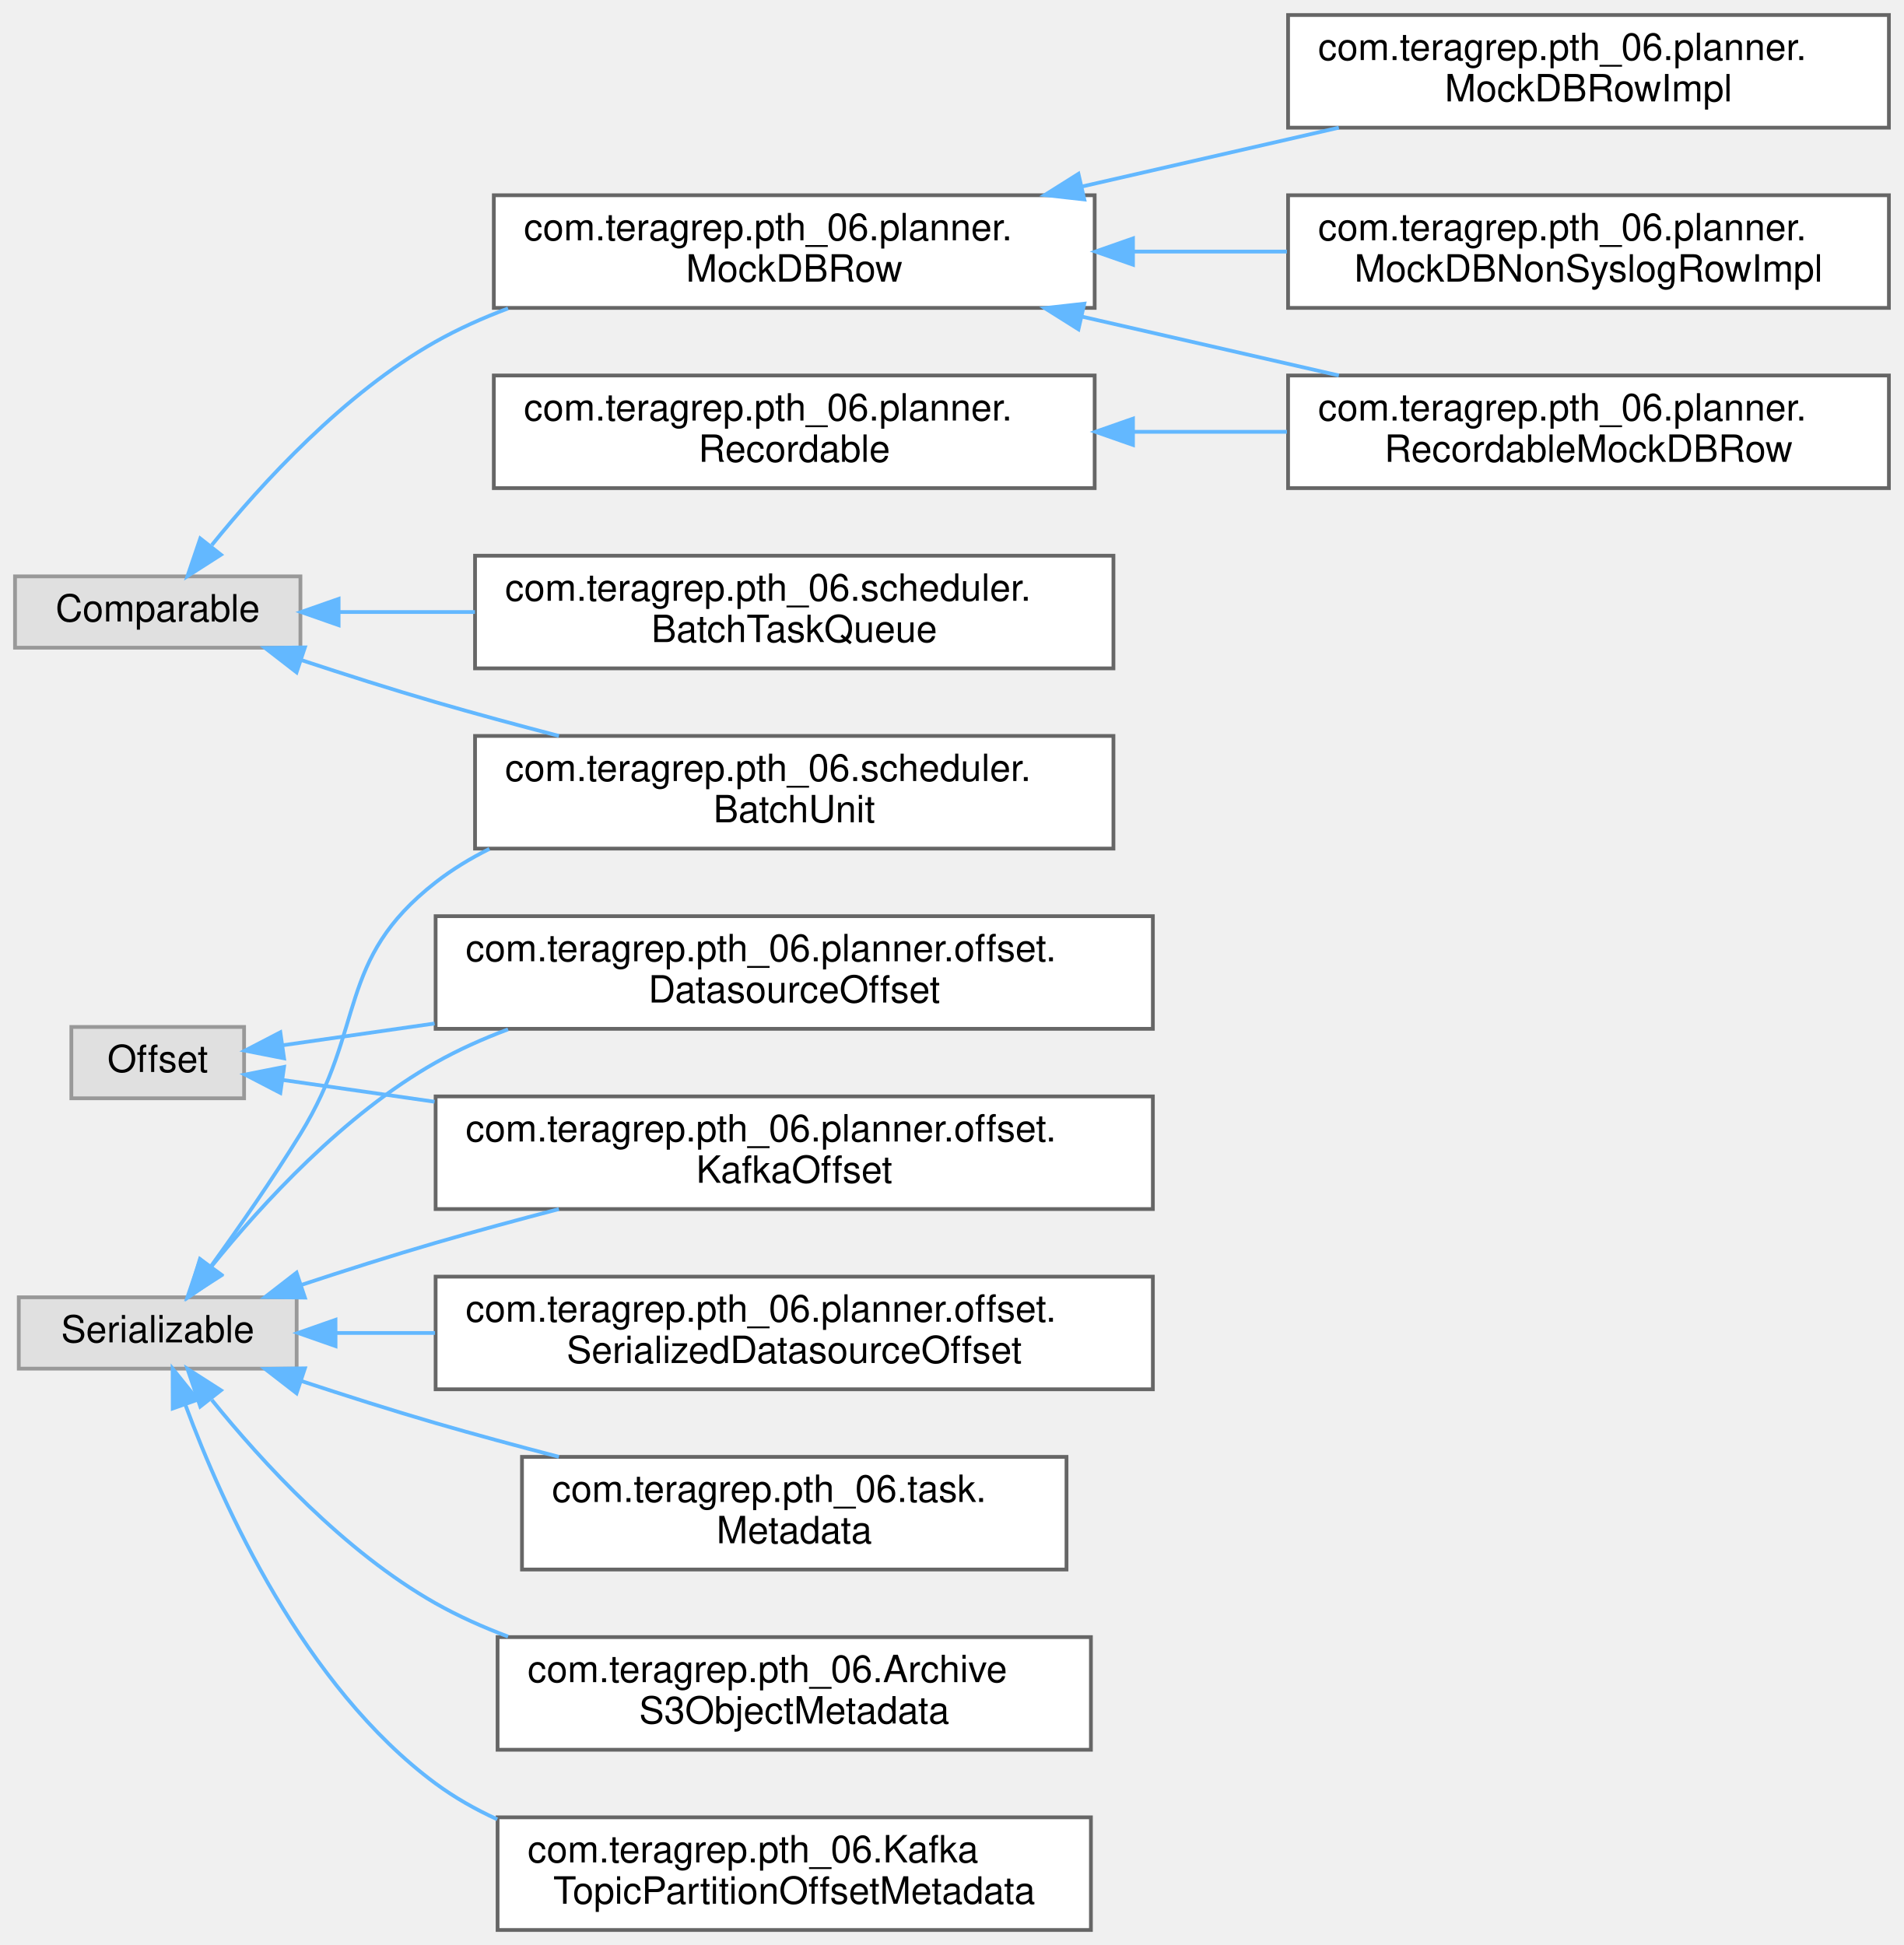
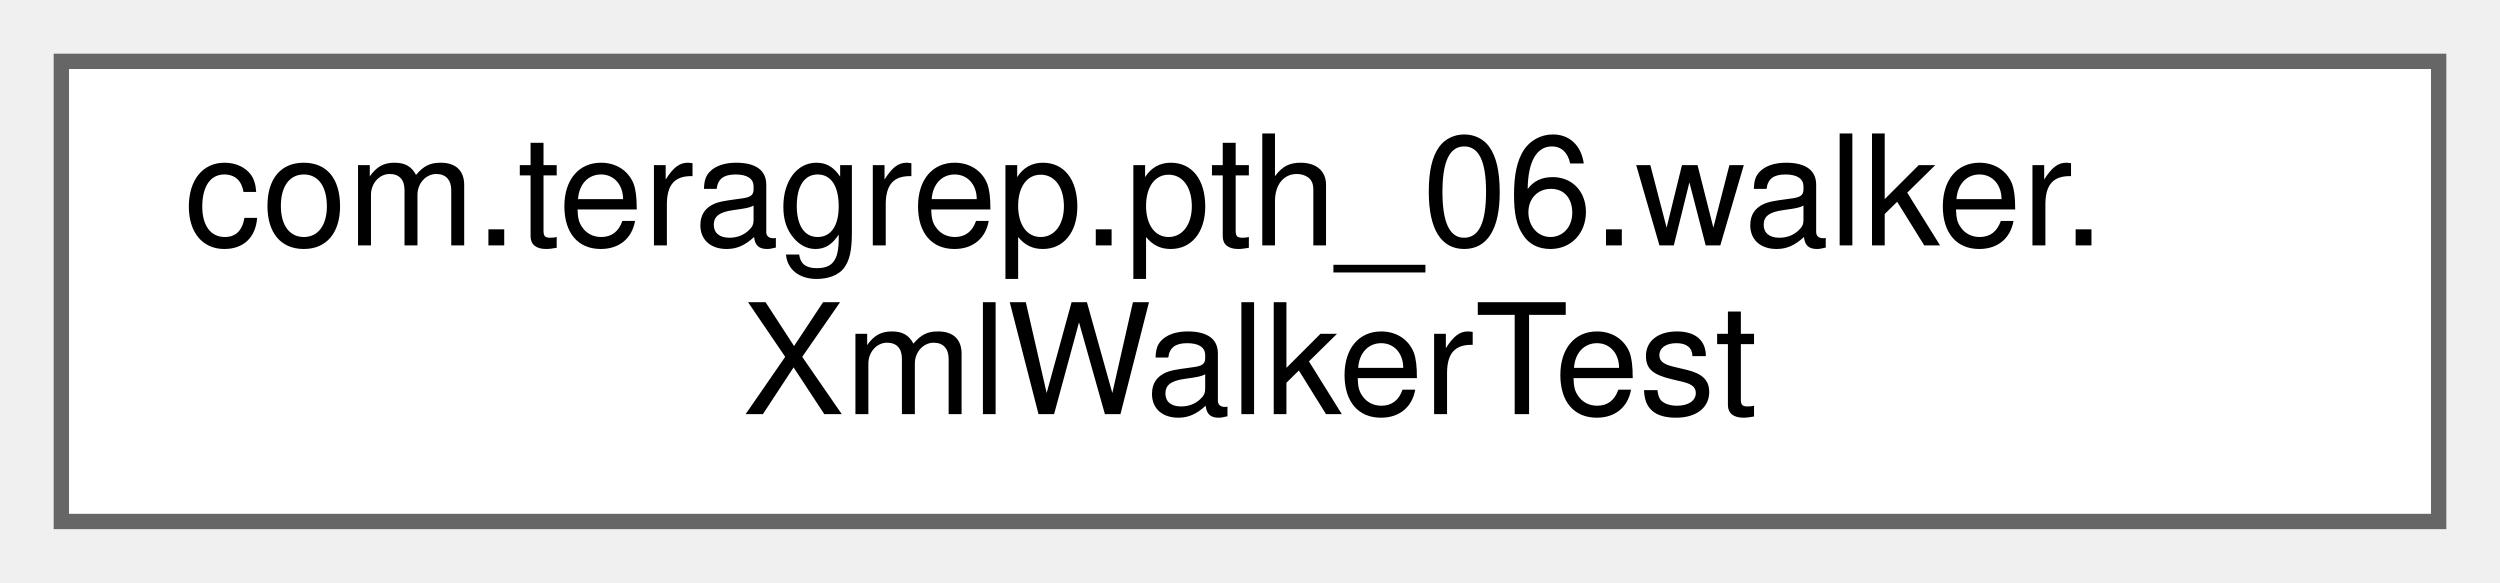
- <svg xmlns="http://www.w3.org/2000/svg" xmlns:xlink="http://www.w3.org/1999/xlink" width="507pt" height="518pt" viewBox="0.00 0.00 507.00 518.00">
-   <g id="graph0" class="graph" transform="scale(1 1) rotate(0) translate(4 514)">
+ <svg xmlns="http://www.w3.org/2000/svg" xmlns:xlink="http://www.w3.org/1999/xlink" width="163pt" height="38pt" viewBox="0.00 0.00 163.00 38.00">
+   <g id="graph0" class="graph" transform="scale(1 1) rotate(0) translate(4 34)">
    <g id="Node000000" class="node">
      <g id="a_Node000000">
-         <a xlink:title=" ">
-           <polygon fill="#e0e0e0" stroke="#999999" points="76,-360.5 0,-360.5 0,-341.5 76,-341.5 76,-360.5" />
-           <text text-anchor="middle" x="38" y="-348.5" font-family="Helvetica,sans-Serif" font-size="10.00">Comparable</text>
-         </a>
-       </g>
-     </g>
-     <g id="Node000001" class="node">
-       <g id="a_Node000001">
-         <a xlink:href="interfacecom_1_1teragrep_1_1pth__06_1_1planner_1_1MockDBRow.html" target="_top" xlink:title=" ">
-           <polygon fill="white" stroke="#666666" points="287.5,-462 127.5,-462 127.5,-432 287.5,-432 287.5,-462" />
-           <text text-anchor="start" x="135.5" y="-450" font-family="Helvetica,sans-Serif" font-size="10.00">com.teragrep.pth_06.planner.</text>
-           <text text-anchor="middle" x="207.5" y="-439" font-family="Helvetica,sans-Serif" font-size="10.00">MockDBRow</text>
-         </a>
-       </g>
-     </g>
-     <g id="edge44_Node000000_Node000001" class="edge">
-       <g id="a_edge44_Node000000_Node000001">
-         <a xlink:title=" ">
-           <path fill="none" stroke="#63b8ff" d="M52.4,-368.83C65.73,-385.32 87.67,-409.27 112,-423 118.04,-426.41 124.58,-429.34 131.29,-431.86" />
-           <polygon fill="#63b8ff" stroke="#63b8ff" points="54.84,-366.27 45.92,-360.56 49.33,-370.59 54.84,-366.27" />
-         </a>
-       </g>
-     </g>
-     <g id="Node000006" class="node">
-       <g id="a_Node000006">
-         <a xlink:href="classcom_1_1teragrep_1_1pth__06_1_1scheduler_1_1BatchTaskQueue.html" target="_top" xlink:title=" ">
-           <polygon fill="white" stroke="#666666" points="292.5,-366 122.5,-366 122.5,-336 292.5,-336 292.5,-366" />
-           <text text-anchor="start" x="130.5" y="-354" font-family="Helvetica,sans-Serif" font-size="10.00">com.teragrep.pth_06.scheduler.</text>
-           <text text-anchor="middle" x="207.5" y="-343" font-family="Helvetica,sans-Serif" font-size="10.00">BatchTaskQueue</text>
-         </a>
-       </g>
-     </g>
-     <g id="edge48_Node000000_Node000006" class="edge">
-       <g id="a_edge48_Node000000_Node000006">
-         <a xlink:title=" ">
-           <path fill="none" stroke="#63b8ff" d="M86.24,-351C97.57,-351 110.02,-351 122.47,-351" />
-           <polygon fill="#63b8ff" stroke="#63b8ff" points="86.17,-347.5 76.17,-351 86.17,-354.5 86.17,-347.5" />
-         </a>
-       </g>
-     </g>
-     <g id="Node000007" class="node">
-       <g id="a_Node000007">
-         <a xlink:href="classcom_1_1teragrep_1_1pth__06_1_1scheduler_1_1BatchUnit.html" target="_top" xlink:title=" ">
-           <polygon fill="white" stroke="#666666" points="292.5,-318 122.5,-318 122.5,-288 292.5,-288 292.5,-318" />
-           <text text-anchor="start" x="130.5" y="-306" font-family="Helvetica,sans-Serif" font-size="10.00">com.teragrep.pth_06.scheduler.</text>
-           <text text-anchor="middle" x="207.5" y="-295" font-family="Helvetica,sans-Serif" font-size="10.00">BatchUnit</text>
-         </a>
-       </g>
-     </g>
-     <g id="edge49_Node000000_Node000007" class="edge">
-       <g id="a_edge49_Node000000_Node000007">
-         <a xlink:title=" ">
-           <path fill="none" stroke="#63b8ff" d="M76.26,-338.2C87.68,-334.43 100.31,-330.4 112,-327 122.56,-323.93 133.86,-320.87 144.83,-318.01" />
-           <polygon fill="#63b8ff" stroke="#63b8ff" points="74.97,-334.94 66.59,-341.43 77.19,-341.58 74.97,-334.94" />
-         </a>
-       </g>
-     </g>
-     <g id="Node000002" class="node">
-       <g id="a_Node000002">
-         <a xlink:href="classcom_1_1teragrep_1_1pth__06_1_1planner_1_1MockDBNonSyslogRowImpl.html" target="_top" xlink:title="Wrapper around MockDBRow where isSyslog() returns false.">
-           <polygon fill="white" stroke="#666666" points="499,-462 339,-462 339,-432 499,-432 499,-462" />
-           <text text-anchor="start" x="347" y="-450" font-family="Helvetica,sans-Serif" font-size="10.00">com.teragrep.pth_06.planner.</text>
-           <text text-anchor="middle" x="419" y="-439" font-family="Helvetica,sans-Serif" font-size="10.00">MockDBNonSyslogRowImpl</text>
-         </a>
-       </g>
-     </g>
-     <g id="edge45_Node000001_Node000002" class="edge">
-       <g id="a_edge45_Node000001_Node000002">
-         <a xlink:title=" ">
-           <path fill="none" stroke="#63b8ff" d="M297.97,-447C311.5,-447 325.39,-447 338.69,-447" />
-           <polygon fill="#63b8ff" stroke="#63b8ff" points="297.7,-443.5 287.7,-447 297.7,-450.5 297.7,-443.5" />
-         </a>
-       </g>
-     </g>
-     <g id="Node000003" class="node">
-       <g id="a_Node000003">
-         <a xlink:href="classcom_1_1teragrep_1_1pth__06_1_1planner_1_1MockDBRowImpl.html" target="_top" xlink:title=" ">
-           <polygon fill="white" stroke="#666666" points="499,-510 339,-510 339,-480 499,-480 499,-510" />
-           <text text-anchor="start" x="347" y="-498" font-family="Helvetica,sans-Serif" font-size="10.00">com.teragrep.pth_06.planner.</text>
-           <text text-anchor="middle" x="419" y="-487" font-family="Helvetica,sans-Serif" font-size="10.00">MockDBRowImpl</text>
-         </a>
-       </g>
-     </g>
-     <g id="edge46_Node000001_Node000003" class="edge">
-       <g id="a_edge46_Node000001_Node000003">
-         <a xlink:title=" ">
-           <path fill="none" stroke="#63b8ff" d="M284.02,-464.3C306.44,-469.44 330.8,-475.02 352.52,-480" />
-           <polygon fill="#63b8ff" stroke="#63b8ff" points="284.74,-460.88 274.21,-462.06 283.18,-467.7 284.74,-460.88" />
-         </a>
-       </g>
-     </g>
-     <g id="Node000004" class="node">
-       <g id="a_Node000004">
-         <a xlink:href="classcom_1_1teragrep_1_1pth__06_1_1planner_1_1RecordableMockDBRow.html" target="_top" xlink:title=" ">
-           <polygon fill="white" stroke="#666666" points="499,-414 339,-414 339,-384 499,-384 499,-414" />
-           <text text-anchor="start" x="347" y="-402" font-family="Helvetica,sans-Serif" font-size="10.00">com.teragrep.pth_06.planner.</text>
-           <text text-anchor="middle" x="419" y="-391" font-family="Helvetica,sans-Serif" font-size="10.00">RecordableMockDBRow</text>
-         </a>
-       </g>
-     </g>
-     <g id="edge47_Node000001_Node000004" class="edge">
-       <g id="a_edge47_Node000001_Node000004">
-         <a xlink:title=" ">
-           <path fill="none" stroke="#63b8ff" d="M284.02,-429.7C306.44,-424.56 330.8,-418.98 352.52,-414" />
-           <polygon fill="#63b8ff" stroke="#63b8ff" points="283.18,-426.3 274.21,-431.94 284.74,-433.12 283.18,-426.3" />
-         </a>
-       </g>
-     </g>
-     <g id="Node000012" class="node">
-       <g id="a_Node000012">
-         <a xlink:title=" ">
-           <polygon fill="#e0e0e0" stroke="#999999" points="61,-240.5 15,-240.5 15,-221.5 61,-221.5 61,-240.5" />
-           <text text-anchor="middle" x="38" y="-228.5" font-family="Helvetica,sans-Serif" font-size="10.00">Offset</text>
-         </a>
-       </g>
-     </g>
-     <g id="Node000011" class="node">
-       <g id="a_Node000011">
-         <a xlink:href="classcom_1_1teragrep_1_1pth__06_1_1planner_1_1offset_1_1DatasourceOffset.html" target="_top" xlink:title=" ">
-           <polygon fill="white" stroke="#666666" points="303,-270 112,-270 112,-240 303,-240 303,-270" />
-           <text text-anchor="start" x="120" y="-258" font-family="Helvetica,sans-Serif" font-size="10.00">com.teragrep.pth_06.planner.offset.</text>
-           <text text-anchor="middle" x="207.5" y="-247" font-family="Helvetica,sans-Serif" font-size="10.00">DatasourceOffset</text>
-         </a>
-       </g>
-     </g>
-     <g id="edge50_Node000012_Node000011" class="edge">
-       <g id="a_edge50_Node000012_Node000011">
-         <a xlink:title=" ">
-           <path fill="none" stroke="#63b8ff" d="M71.42,-235.64C83.23,-237.34 97.26,-239.35 111.73,-241.42" />
-           <polygon fill="#63b8ff" stroke="#63b8ff" points="71.64,-232.14 61.24,-234.19 70.65,-239.07 71.64,-232.14" />
-         </a>
-       </g>
-     </g>
-     <g id="Node000013" class="node">
-       <g id="a_Node000013">
-         <a xlink:href="classcom_1_1teragrep_1_1pth__06_1_1planner_1_1offset_1_1KafkaOffset.html" target="_top" xlink:title=" ">
-           <polygon fill="white" stroke="#666666" points="303,-222 112,-222 112,-192 303,-192 303,-222" />
-           <text text-anchor="start" x="120" y="-210" font-family="Helvetica,sans-Serif" font-size="10.00">com.teragrep.pth_06.planner.offset.</text>
-           <text text-anchor="middle" x="207.5" y="-199" font-family="Helvetica,sans-Serif" font-size="10.00">KafkaOffset</text>
-         </a>
-       </g>
-     </g>
-     <g id="edge51_Node000012_Node000013" class="edge">
-       <g id="a_edge51_Node000012_Node000013">
-         <a xlink:title=" ">
-           <path fill="none" stroke="#63b8ff" d="M71.42,-226.36C83.23,-224.66 97.26,-222.65 111.73,-220.58" />
-           <polygon fill="#63b8ff" stroke="#63b8ff" points="70.65,-222.93 61.24,-227.81 71.64,-229.86 70.65,-222.93" />
-         </a>
-       </g>
-     </g>
-     <g id="Node000005" class="node">
-       <g id="a_Node000005">
-         <a xlink:href="interfacecom_1_1teragrep_1_1pth__06_1_1planner_1_1Recordable.html" target="_top" xlink:title=" ">
-           <polygon fill="white" stroke="#666666" points="287.5,-414 127.5,-414 127.5,-384 287.5,-384 287.5,-414" />
-           <text text-anchor="start" x="135.5" y="-402" font-family="Helvetica,sans-Serif" font-size="10.00">com.teragrep.pth_06.planner.</text>
-           <text text-anchor="middle" x="207.5" y="-391" font-family="Helvetica,sans-Serif" font-size="10.00">Recordable</text>
-         </a>
-       </g>
-     </g>
-     <g id="edge52_Node000005_Node000004" class="edge">
-       <g id="a_edge52_Node000005_Node000004">
-         <a xlink:title=" ">
-           <path fill="none" stroke="#63b8ff" d="M297.97,-399C311.5,-399 325.39,-399 338.69,-399" />
-           <polygon fill="#63b8ff" stroke="#63b8ff" points="297.7,-395.5 287.7,-399 297.7,-402.5 297.7,-395.5" />
-         </a>
-       </g>
-     </g>
-     <g id="Node000008" class="node">
-       <g id="a_Node000008">
-         <a xlink:title=" ">
-           <polygon fill="#e0e0e0" stroke="#999999" points="75,-168.5 1,-168.5 1,-149.5 75,-149.5 75,-168.5" />
-           <text text-anchor="middle" x="38" y="-156.5" font-family="Helvetica,sans-Serif" font-size="10.00">Serializable</text>
-         </a>
-       </g>
-     </g>
-     <g id="edge58_Node000008_Node000007" class="edge">
-       <g id="a_edge58_Node000008_Node000007">
-         <a xlink:title=" ">
-           <path fill="none" stroke="#63b8ff" d="M52.28,-176.91C59.58,-187.02 68.62,-200 76,-212 93.71,-240.8 85.36,-258.19 112,-279 116.4,-282.44 121.24,-285.39 126.33,-287.92" />
-           <polygon fill="#63b8ff" stroke="#63b8ff" points="54.89,-174.55 46.17,-168.54 49.24,-178.68 54.89,-174.55" />
-         </a>
-       </g>
-     </g>
-     <g id="edge55_Node000008_Node000011" class="edge">
-       <g id="a_edge55_Node000008_Node000011">
-         <a xlink:title=" ">
-           <path fill="none" stroke="#63b8ff" d="M52.4,-176.83C65.73,-193.32 87.67,-217.27 112,-231 118.04,-234.41 124.58,-237.34 131.29,-239.86" />
-           <polygon fill="#63b8ff" stroke="#63b8ff" points="54.84,-174.27 45.92,-168.56 49.33,-178.59 54.84,-174.27" />
-         </a>
-       </g>
-     </g>
-     <g id="edge56_Node000008_Node000013" class="edge">
-       <g id="a_edge56_Node000008_Node000013">
-         <a xlink:title=" ">
-           <path fill="none" stroke="#63b8ff" d="M76.26,-171.8C87.68,-175.57 100.31,-179.6 112,-183 122.56,-186.07 133.86,-189.13 144.83,-191.99" />
-           <polygon fill="#63b8ff" stroke="#63b8ff" points="77.19,-168.42 66.59,-168.57 74.97,-175.06 77.19,-168.42" />
-         </a>
-       </g>
-     </g>
-     <g id="Node000009" class="node">
-       <g id="a_Node000009">
-         <a xlink:href="classcom_1_1teragrep_1_1pth__06_1_1ArchiveS3ObjectMetadata.html" target="_top" xlink:title=" ">
-           <polygon fill="white" stroke="#666666" points="286.5,-78 128.5,-78 128.5,-48 286.5,-48 286.5,-78" />
-           <text text-anchor="start" x="136.5" y="-66" font-family="Helvetica,sans-Serif" font-size="10.00">com.teragrep.pth_06.Archive</text>
-           <text text-anchor="middle" x="207.5" y="-55" font-family="Helvetica,sans-Serif" font-size="10.00">S3ObjectMetadata</text>
-         </a>
-       </g>
-     </g>
-     <g id="edge53_Node000008_Node000009" class="edge">
-       <g id="a_edge53_Node000008_Node000009">
-         <a xlink:title=" ">
-           <path fill="none" stroke="#63b8ff" d="M52.4,-141.17C65.73,-124.68 87.67,-100.73 112,-87 118.04,-83.59 124.58,-80.66 131.29,-78.14" />
-           <polygon fill="#63b8ff" stroke="#63b8ff" points="49.33,-139.41 45.92,-149.44 54.84,-143.73 49.33,-139.41" />
-         </a>
-       </g>
-     </g>
-     <g id="Node000010" class="node">
-       <g id="a_Node000010">
-         <a xlink:href="classcom_1_1teragrep_1_1pth__06_1_1KafkaTopicPartitionOffsetMetadata.html" target="_top" xlink:title=" ">
-           <polygon fill="white" stroke="#666666" points="286.5,-30 128.5,-30 128.5,0 286.5,0 286.5,-30" />
-           <text text-anchor="start" x="136.5" y="-18" font-family="Helvetica,sans-Serif" font-size="10.00">com.teragrep.pth_06.Kafka</text>
-           <text text-anchor="middle" x="207.5" y="-7" font-family="Helvetica,sans-Serif" font-size="10.00">TopicPartitionOffsetMetadata</text>
-         </a>
-       </g>
-     </g>
-     <g id="edge54_Node000008_Node000010" class="edge">
-       <g id="a_edge54_Node000008_Node000010">
-         <a xlink:title=" ">
-           <path fill="none" stroke="#63b8ff" d="M45.41,-139.74C55.33,-112.96 77.01,-64.86 112,-39 117.04,-35.28 122.59,-32.13 128.41,-29.47" />
-           <polygon fill="#63b8ff" stroke="#63b8ff" points="42,-138.89 41.97,-149.48 48.6,-141.22 42,-138.89" />
-         </a>
-       </g>
-     </g>
-     <g id="Node000014" class="node">
-       <g id="a_Node000014">
-         <a xlink:href="classcom_1_1teragrep_1_1pth__06_1_1planner_1_1offset_1_1SerializedDatasourceOffset.html" target="_top" xlink:title=" ">
-           <polygon fill="white" stroke="#666666" points="303,-174 112,-174 112,-144 303,-144 303,-174" />
-           <text text-anchor="start" x="120" y="-162" font-family="Helvetica,sans-Serif" font-size="10.00">com.teragrep.pth_06.planner.offset.</text>
-           <text text-anchor="middle" x="207.5" y="-151" font-family="Helvetica,sans-Serif" font-size="10.00">SerializedDatasourceOffset</text>
-         </a>
-       </g>
-     </g>
-     <g id="edge57_Node000008_Node000014" class="edge">
-       <g id="a_edge57_Node000008_Node000014">
-         <a xlink:title=" ">
-           <path fill="none" stroke="#63b8ff" d="M85.51,-159C93.82,-159 102.74,-159 111.84,-159" />
-           <polygon fill="#63b8ff" stroke="#63b8ff" points="85.35,-155.5 75.35,-159 85.34,-162.5 85.35,-155.5" />
-         </a>
-       </g>
-     </g>
-     <g id="Node000015" class="node">
-       <g id="a_Node000015">
-         <a xlink:href="classcom_1_1teragrep_1_1pth__06_1_1task_1_1Metadata.html" target="_top" xlink:title=" ">
-           <polygon fill="white" stroke="#666666" points="280,-126 135,-126 135,-96 280,-96 280,-126" />
-           <text text-anchor="start" x="143" y="-114" font-family="Helvetica,sans-Serif" font-size="10.00">com.teragrep.pth_06.task.</text>
-           <text text-anchor="middle" x="207.5" y="-103" font-family="Helvetica,sans-Serif" font-size="10.00">Metadata</text>
-         </a>
-       </g>
-     </g>
-     <g id="edge59_Node000008_Node000015" class="edge">
-       <g id="a_edge59_Node000008_Node000015">
-         <a xlink:title=" ">
-           <path fill="none" stroke="#63b8ff" d="M76.26,-146.2C87.68,-142.43 100.31,-138.4 112,-135 122.56,-131.93 133.86,-128.87 144.83,-126.01" />
-           <polygon fill="#63b8ff" stroke="#63b8ff" points="74.97,-142.94 66.59,-149.43 77.19,-149.58 74.97,-142.94" />
+         <a xlink:href="classcom_1_1teragrep_1_1pth__06_1_1walker_1_1XmlWalkerTest.html" target="_top" xlink:title=" ">
+           <polygon fill="white" stroke="#666666" points="155,-30 0,-30 0,0 155,0 155,-30" />
+           <text text-anchor="start" x="8" y="-18" font-family="Helvetica,sans-Serif" font-size="10.00">com.teragrep.pth_06.walker.</text>
+           <text text-anchor="middle" x="77.5" y="-7" font-family="Helvetica,sans-Serif" font-size="10.00">XmlWalkerTest</text>
        </a>
      </g>
    </g>
  </g>
</svg>
